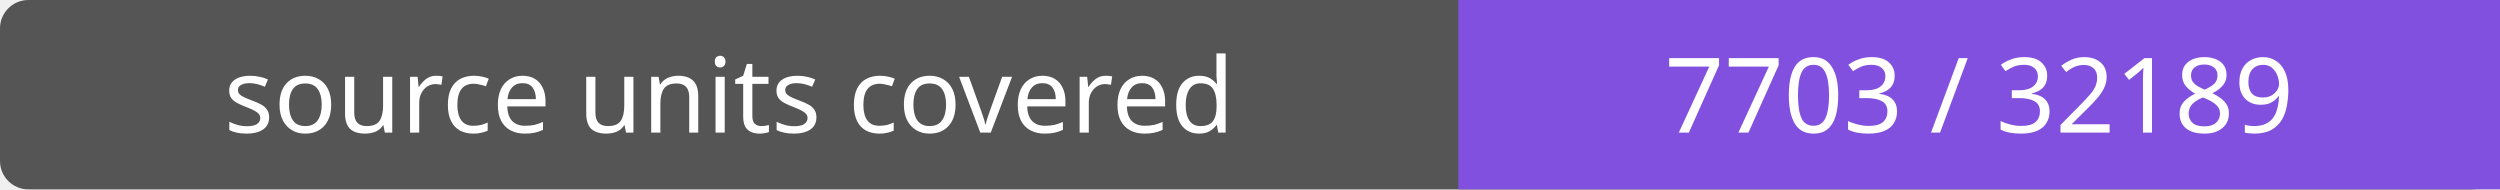
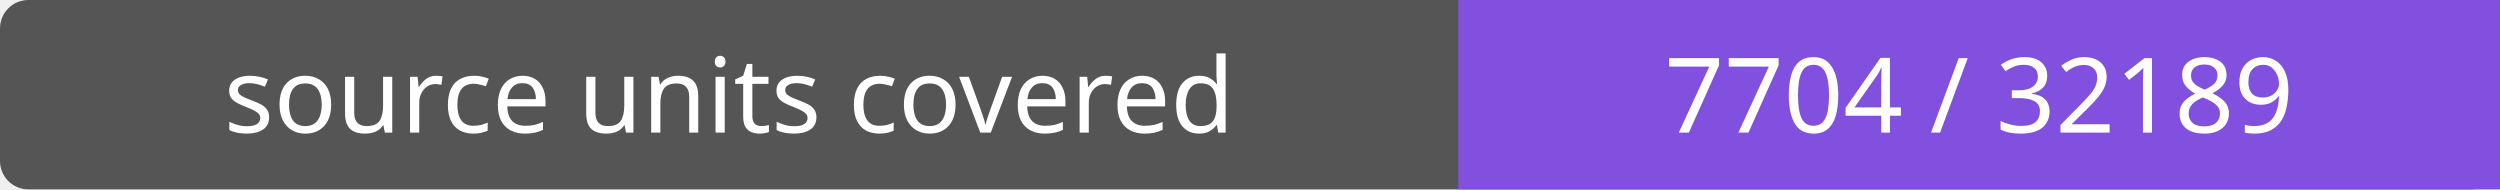
- <svg xmlns="http://www.w3.org/2000/svg" width="264" height="20" role="img" aria-label="source units covered: 7703 / 32189">
+ <svg xmlns="http://www.w3.org/2000/svg" width="264" height="20" role="img" aria-label="source units covered: 7704 / 32189">
  <rect width="264" height="20" rx="3" fill="#555" />
  <path fill="#8250df" d="M154 0h110v20H154z" />
  <g fill="#fff" text-anchor="middle" font-family="Verdana,sans-serif" font-size="11">
    <text x="77.0" y="14">source units covered</text>
-     <text x="209.0" y="14">7703 / 32189</text>
+     <text x="209.0" y="14">7704 / 32189</text>
  </g>
</svg>
